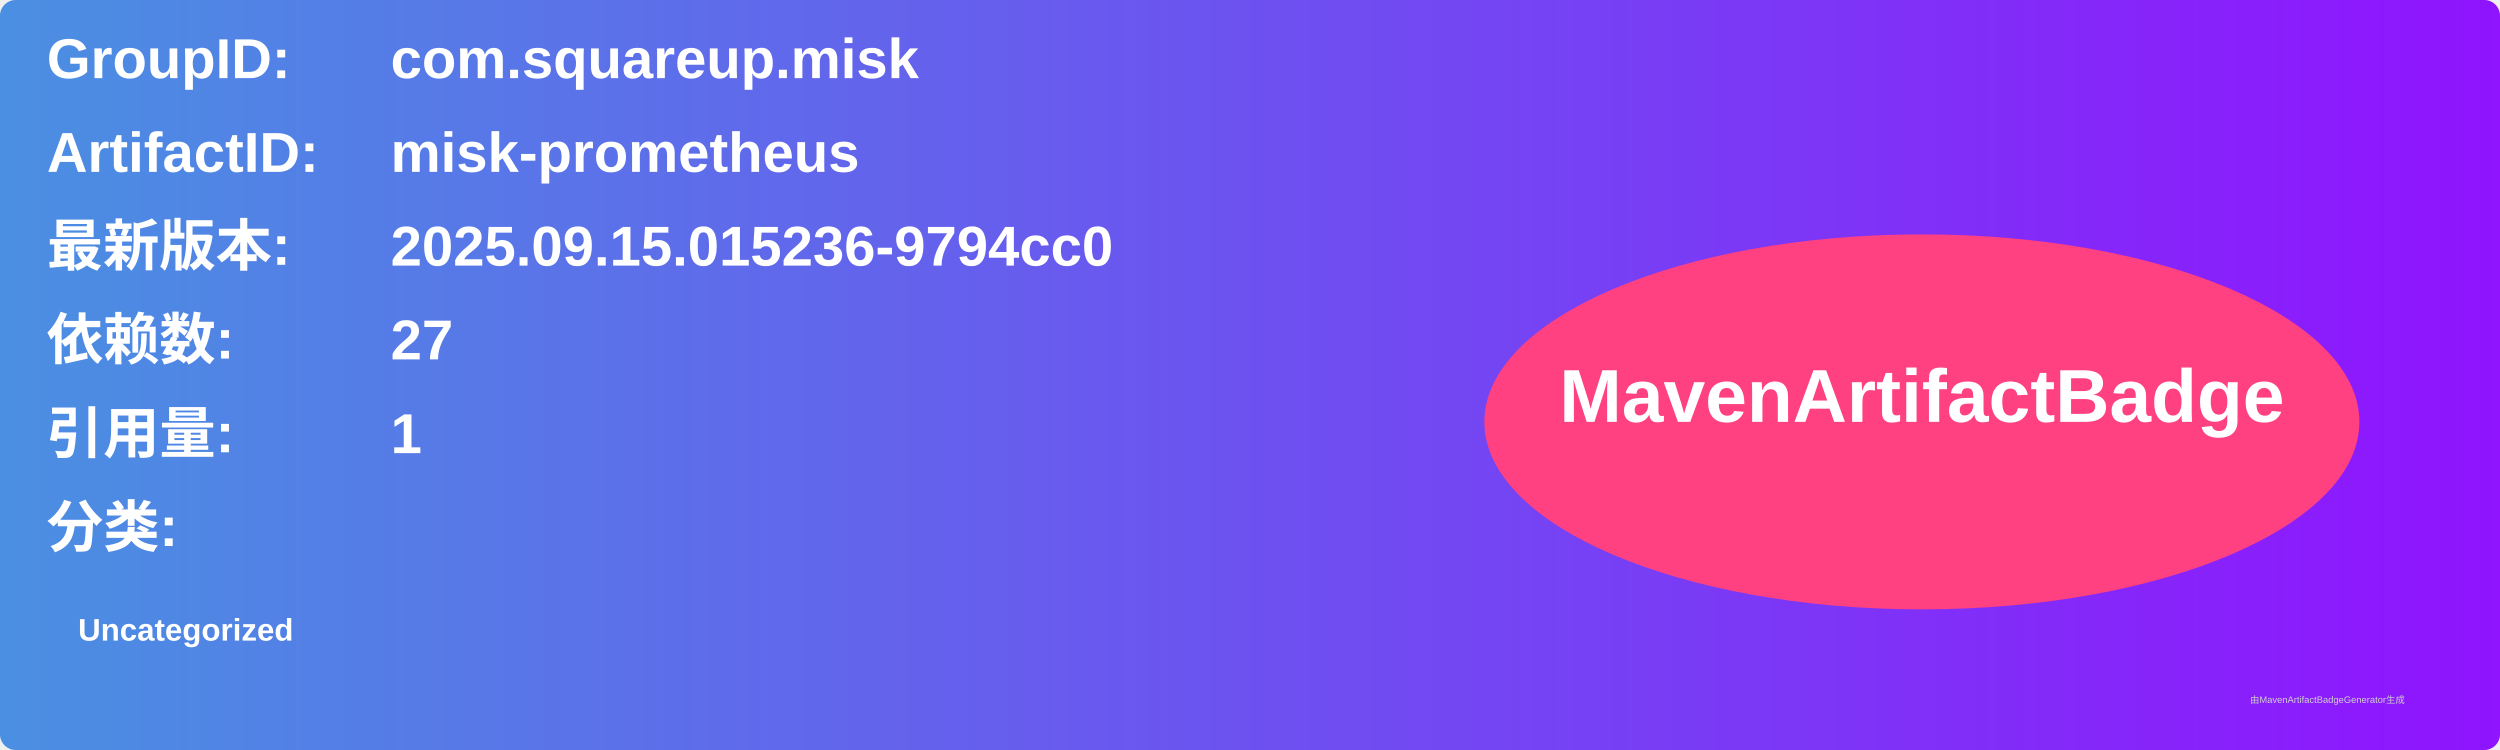
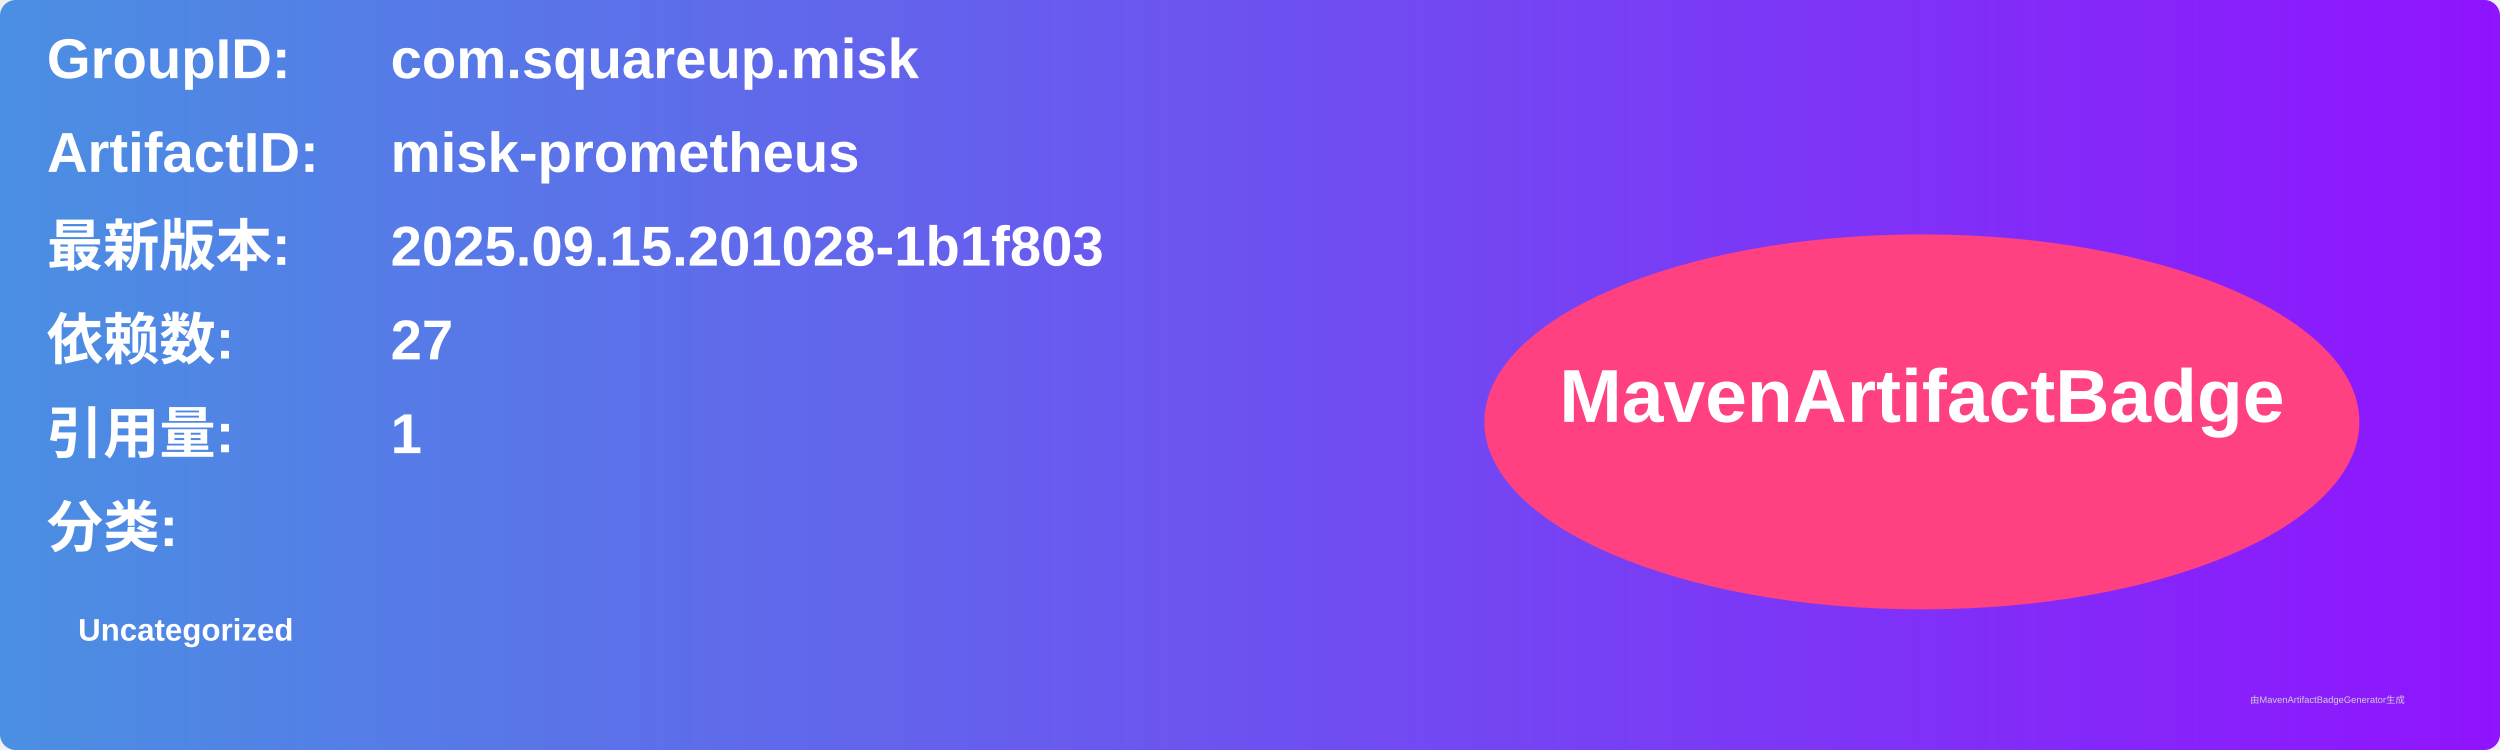
<svg xmlns="http://www.w3.org/2000/svg" width="800" height="240" viewBox="0 0 800 240">
  <linearGradient id="grad" x1="0%" y1="0%" x2="100%" y2="0%">
    <stop offset="0%" stop-color="#4a90e2" />
    <stop offset="100%" stop-color="#9013fe" />
  </linearGradient>
  <rect width="100%" height="100%" rx="5" ry="5" fill="url(#grad)" />
  <g transform="translate(15, 15)">
    <text x="0" y="10" font-family="Arial" font-size="18" fill="white" font-weight="bold" width="260">GroupID:</text>
    <text x="110" y="10" font-family="Arial" font-size="18" fill="white" font-weight="bold" width="460">com.squareup.misk</text>
    <text x="0" y="40" font-family="Arial" font-size="18" fill="white" font-weight="bold" width="260">ArtifactID:</text>
    <text x="110" y="40" font-family="Arial" font-size="18" fill="white" font-weight="bold" width="460">misk-prometheus</text>
    <text x="0" y="70" font-family="Arial" font-size="18" fill="white" font-weight="bold">最新版本:</text>
    <text x="110" y="70" font-family="Arial" font-size="18" fill="white" font-weight="bold">
-       <tspan font-weight="bold">2025.09.15.015236-9794cc0</tspan>
+       <tspan font-weight="bold">2025.09.15.201028-1b1f803</tspan>
    </text>
    <text x="0" y="100" font-family="Arial" font-size="18" fill="white" font-weight="bold">依赖数: </text>
    <text x="110" y="100" font-family="Arial" font-size="18" fill="white">
      <tspan font-weight="bold">27</tspan>
    </text>
    <text x="0" y="130" font-family="Arial" font-size="18" fill="white" font-weight="bold">引用量: </text>
    <text x="110" y="130" font-family="Arial" font-size="18" fill="white">
      <tspan font-weight="bold">1</tspan>
    </text>
    <text x="0" y="160" font-family="Arial" font-size="18" fill="white" font-weight="bold">分类:</text>
    <text x="10" y="190" font-family="Arial" font-size="10" fill="white">
      <tspan font-weight="bold">Uncategorized</tspan>
    </text>
    <ellipse cx="600" cy="120" rx="140" ry="60" fill="#ff4081" />
    <text x="600" y="120" text-anchor="middle" font-family="Arial" font-size="24" fill="white" font-weight="bold">MavenArtifactBadge</text>
  </g>
  <text x="720" y="225" font-family="Arial" font-size="3" fill="#d0d0d0">由MavenArtifactBadgeGenerator生成</text>
</svg>
